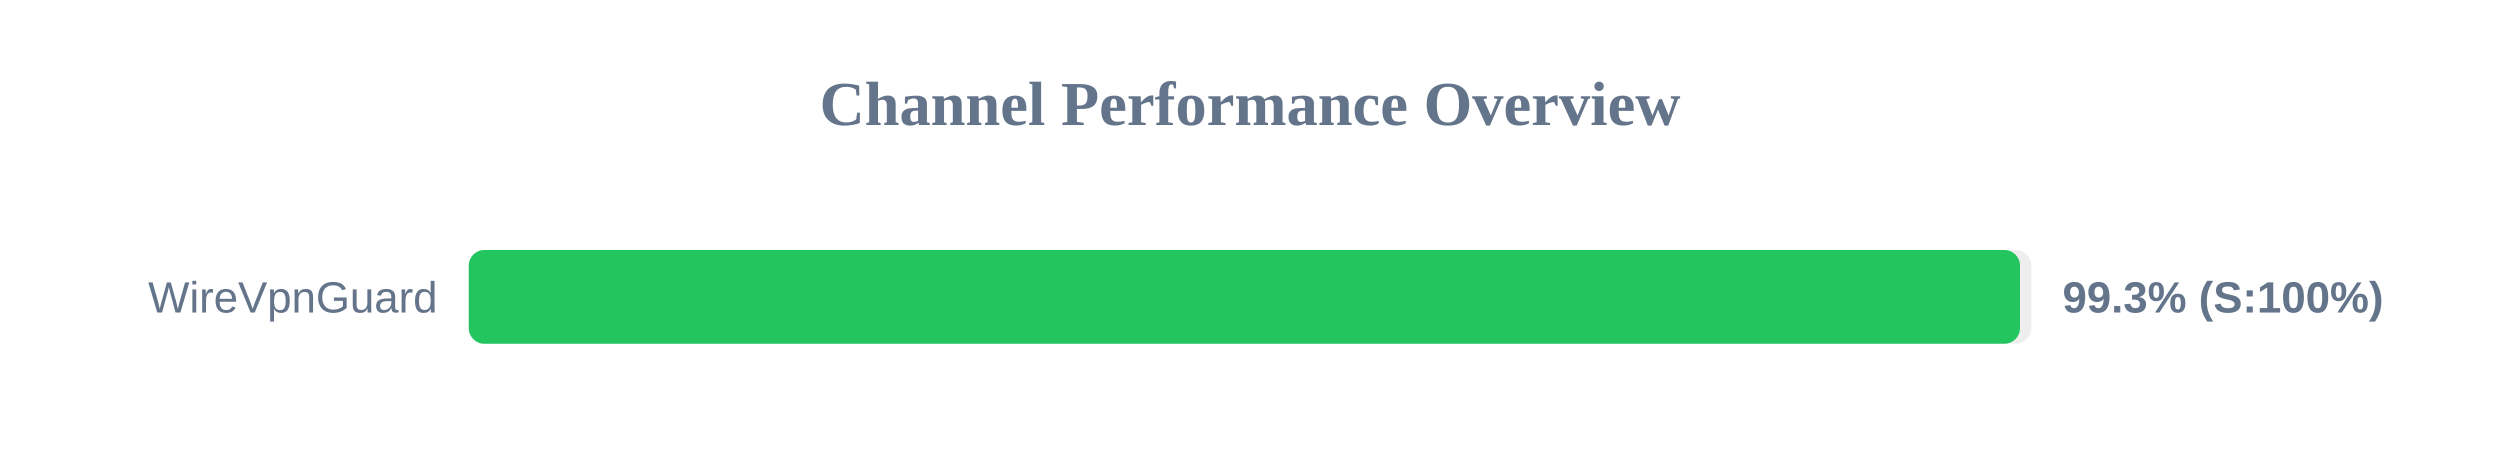
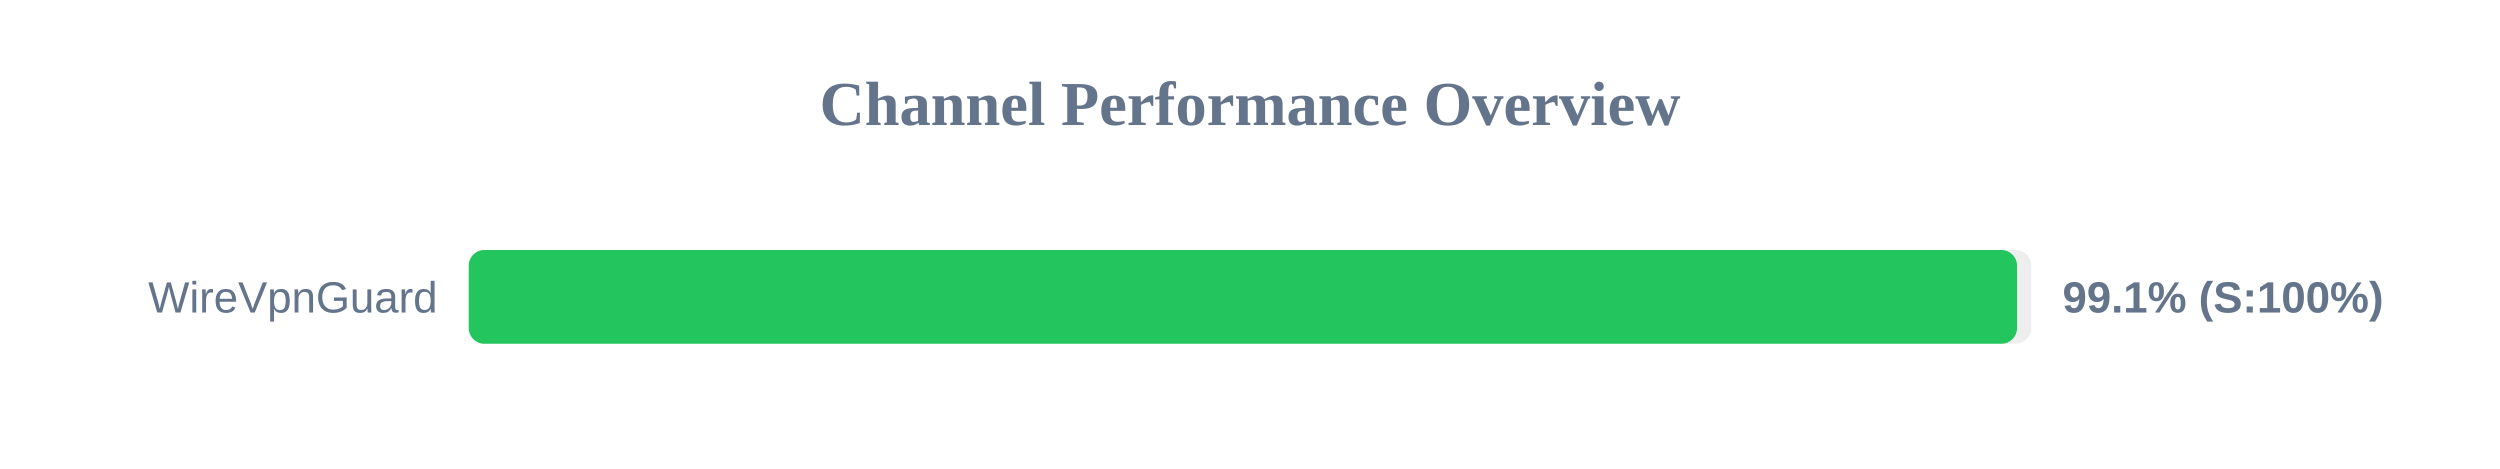
<svg xmlns="http://www.w3.org/2000/svg" width="800" height="150" version="1.1">
  <style>
        .row { font: 14px Arial; fill: #64748b; }
        .score { font: bold 14px Arial; fill: #64748b; }
    </style>
  <text x="400" y="40" text-anchor="middle" font-size="20px" font-weight="bold" fill="#64748b">Channel Performance Overview</text>
  <rect x="150" y="80" width="500" height="30" fill="#eee" rx="5" />
-   <rect x="150" y="80" width="496.4" height="30" fill="#22c55e" rx="5" />
+   <rect x="150" y="80" width="495.45" height="30" fill="#22c55e" rx="5" />
  <text x="140" y="100" text-anchor="end" class="row">WireVpnGuard</text>
-   <text x="660" y="100" text-anchor="start" class="score">99.3% (S:100%)</text>
+   <text x="660" y="100" text-anchor="start" class="score">99.1% (S:100%)</text>
</svg>
